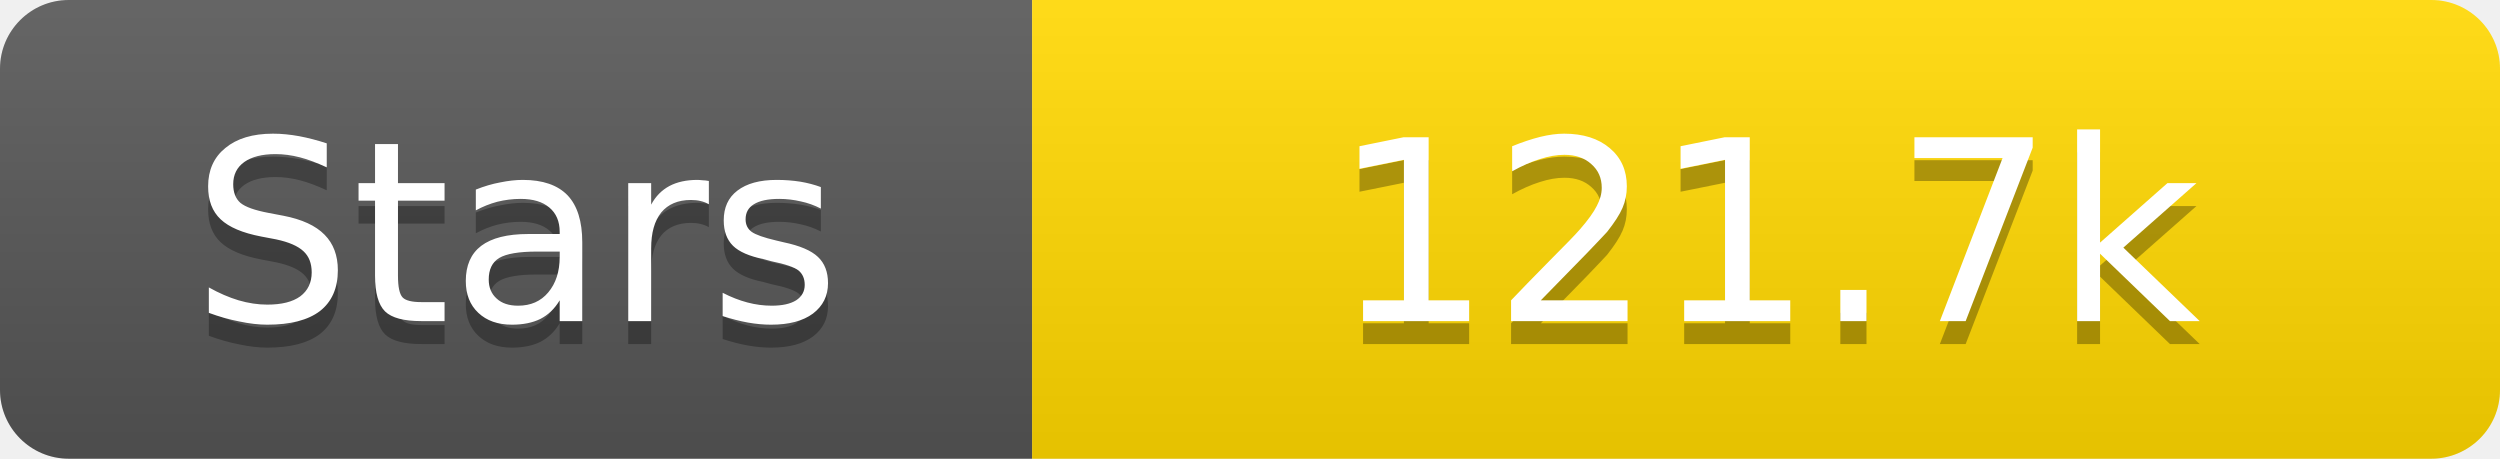
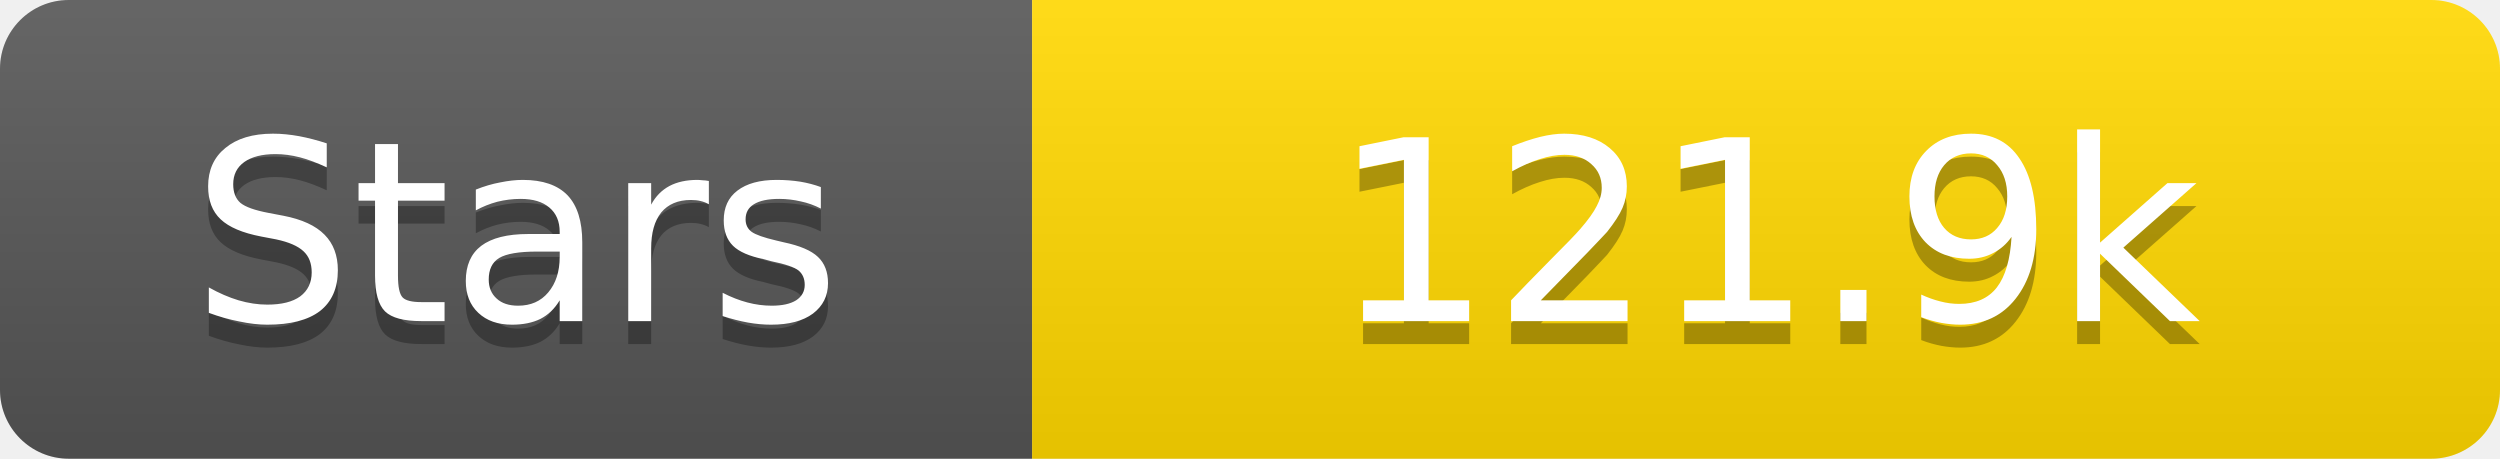
<svg xmlns="http://www.w3.org/2000/svg" width="109" height="20">
  <linearGradient id="s" x2="0" y2="100%">
    <stop offset="0" stop-color="#fff" stop-opacity=".1" />
    <stop offset="1" stop-opacity=".1" />
  </linearGradient>
  <clipPath id="r">
    <rect width="109" height="20" rx="3" fill="#fff" />
  </clipPath>
  <g clip-path="url(#r)">
    <rect width="45" height="20" fill="#555" />
    <rect x="45" width="64" height="20" fill="#ffd700" />
    <rect width="109" height="20" fill="url(#s)" />
  </g>
  <g fill="#fff" text-anchor="middle" font-family="Verdana,Geneva,DejaVu Sans,sans-serif" text-rendering="geometricPrecision" font-size="11">
    <text x="22.5" y="15" fill="#010101" fill-opacity=".3">Stars</text>
    <text x="22.5" y="14">Stars</text>
-     <text x="77.0" y="15" fill="#010101" fill-opacity=".3">121.7k</text>
-     <text x="77.0" y="14">121.7k</text>
+     <text x="77.0" y="15" fill="#010101" fill-opacity=".3">121.9k</text>
+     <text x="77.0" y="14">121.9k</text>
  </g>
</svg>
